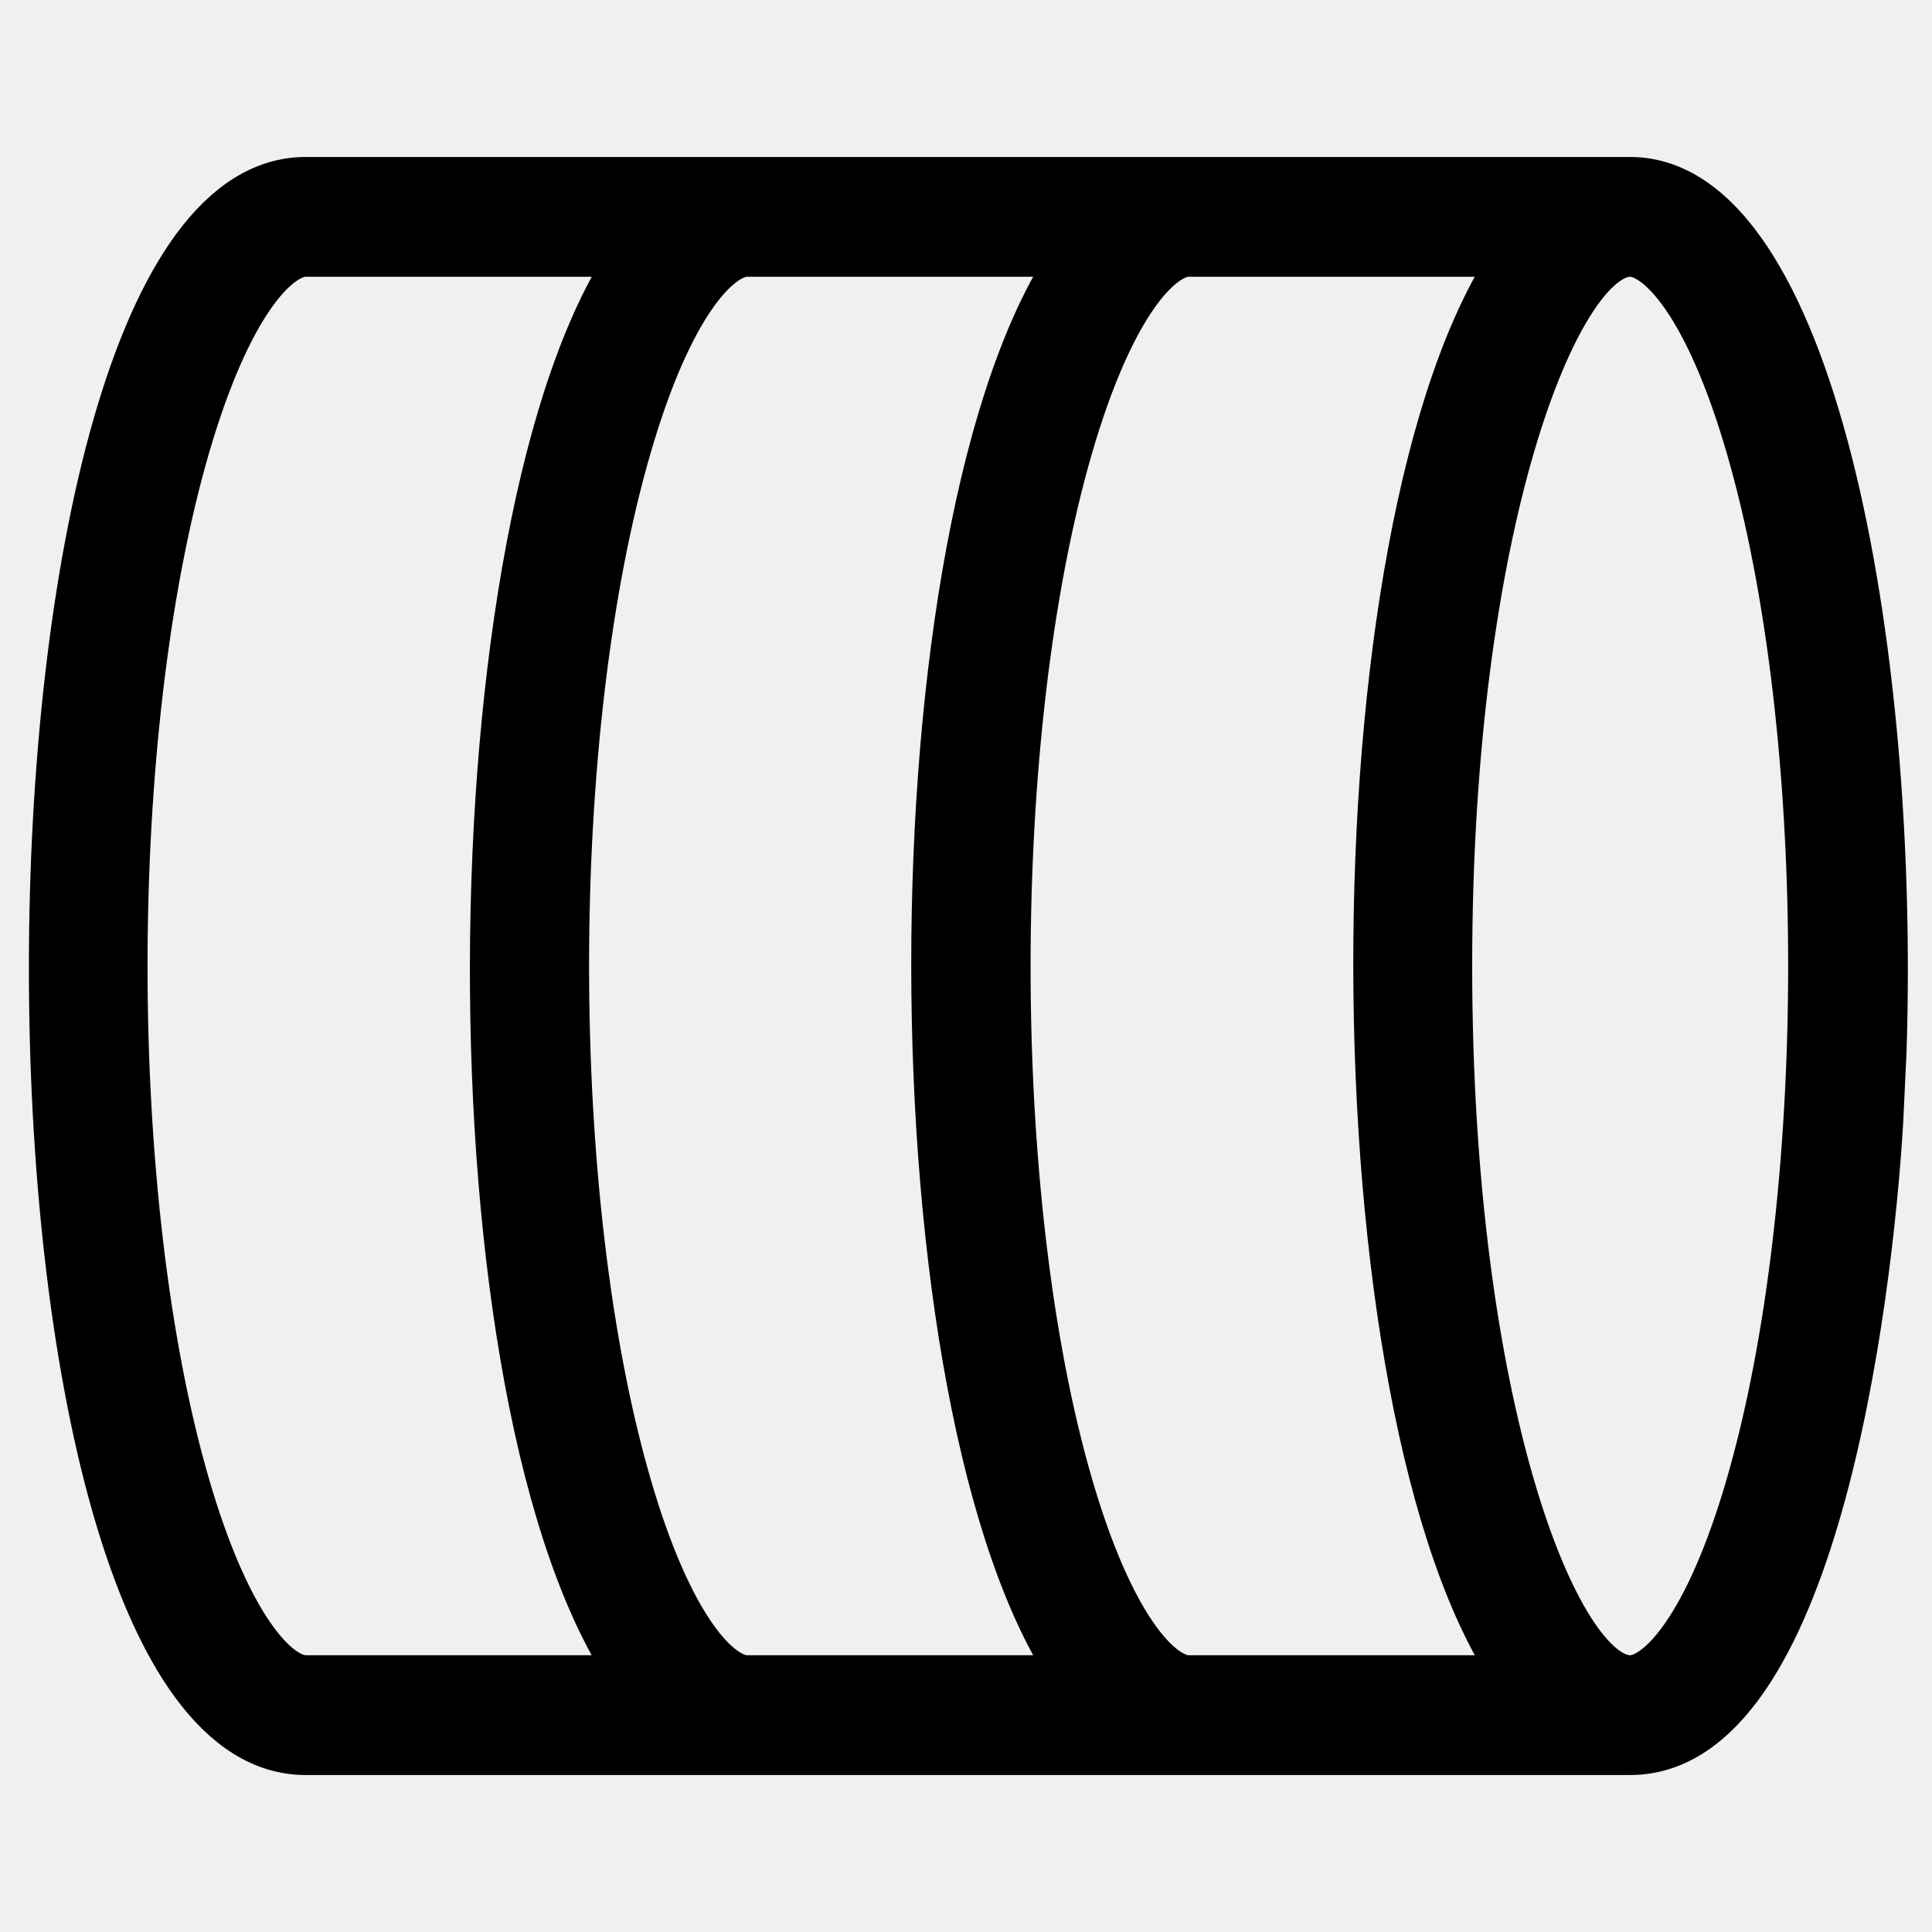
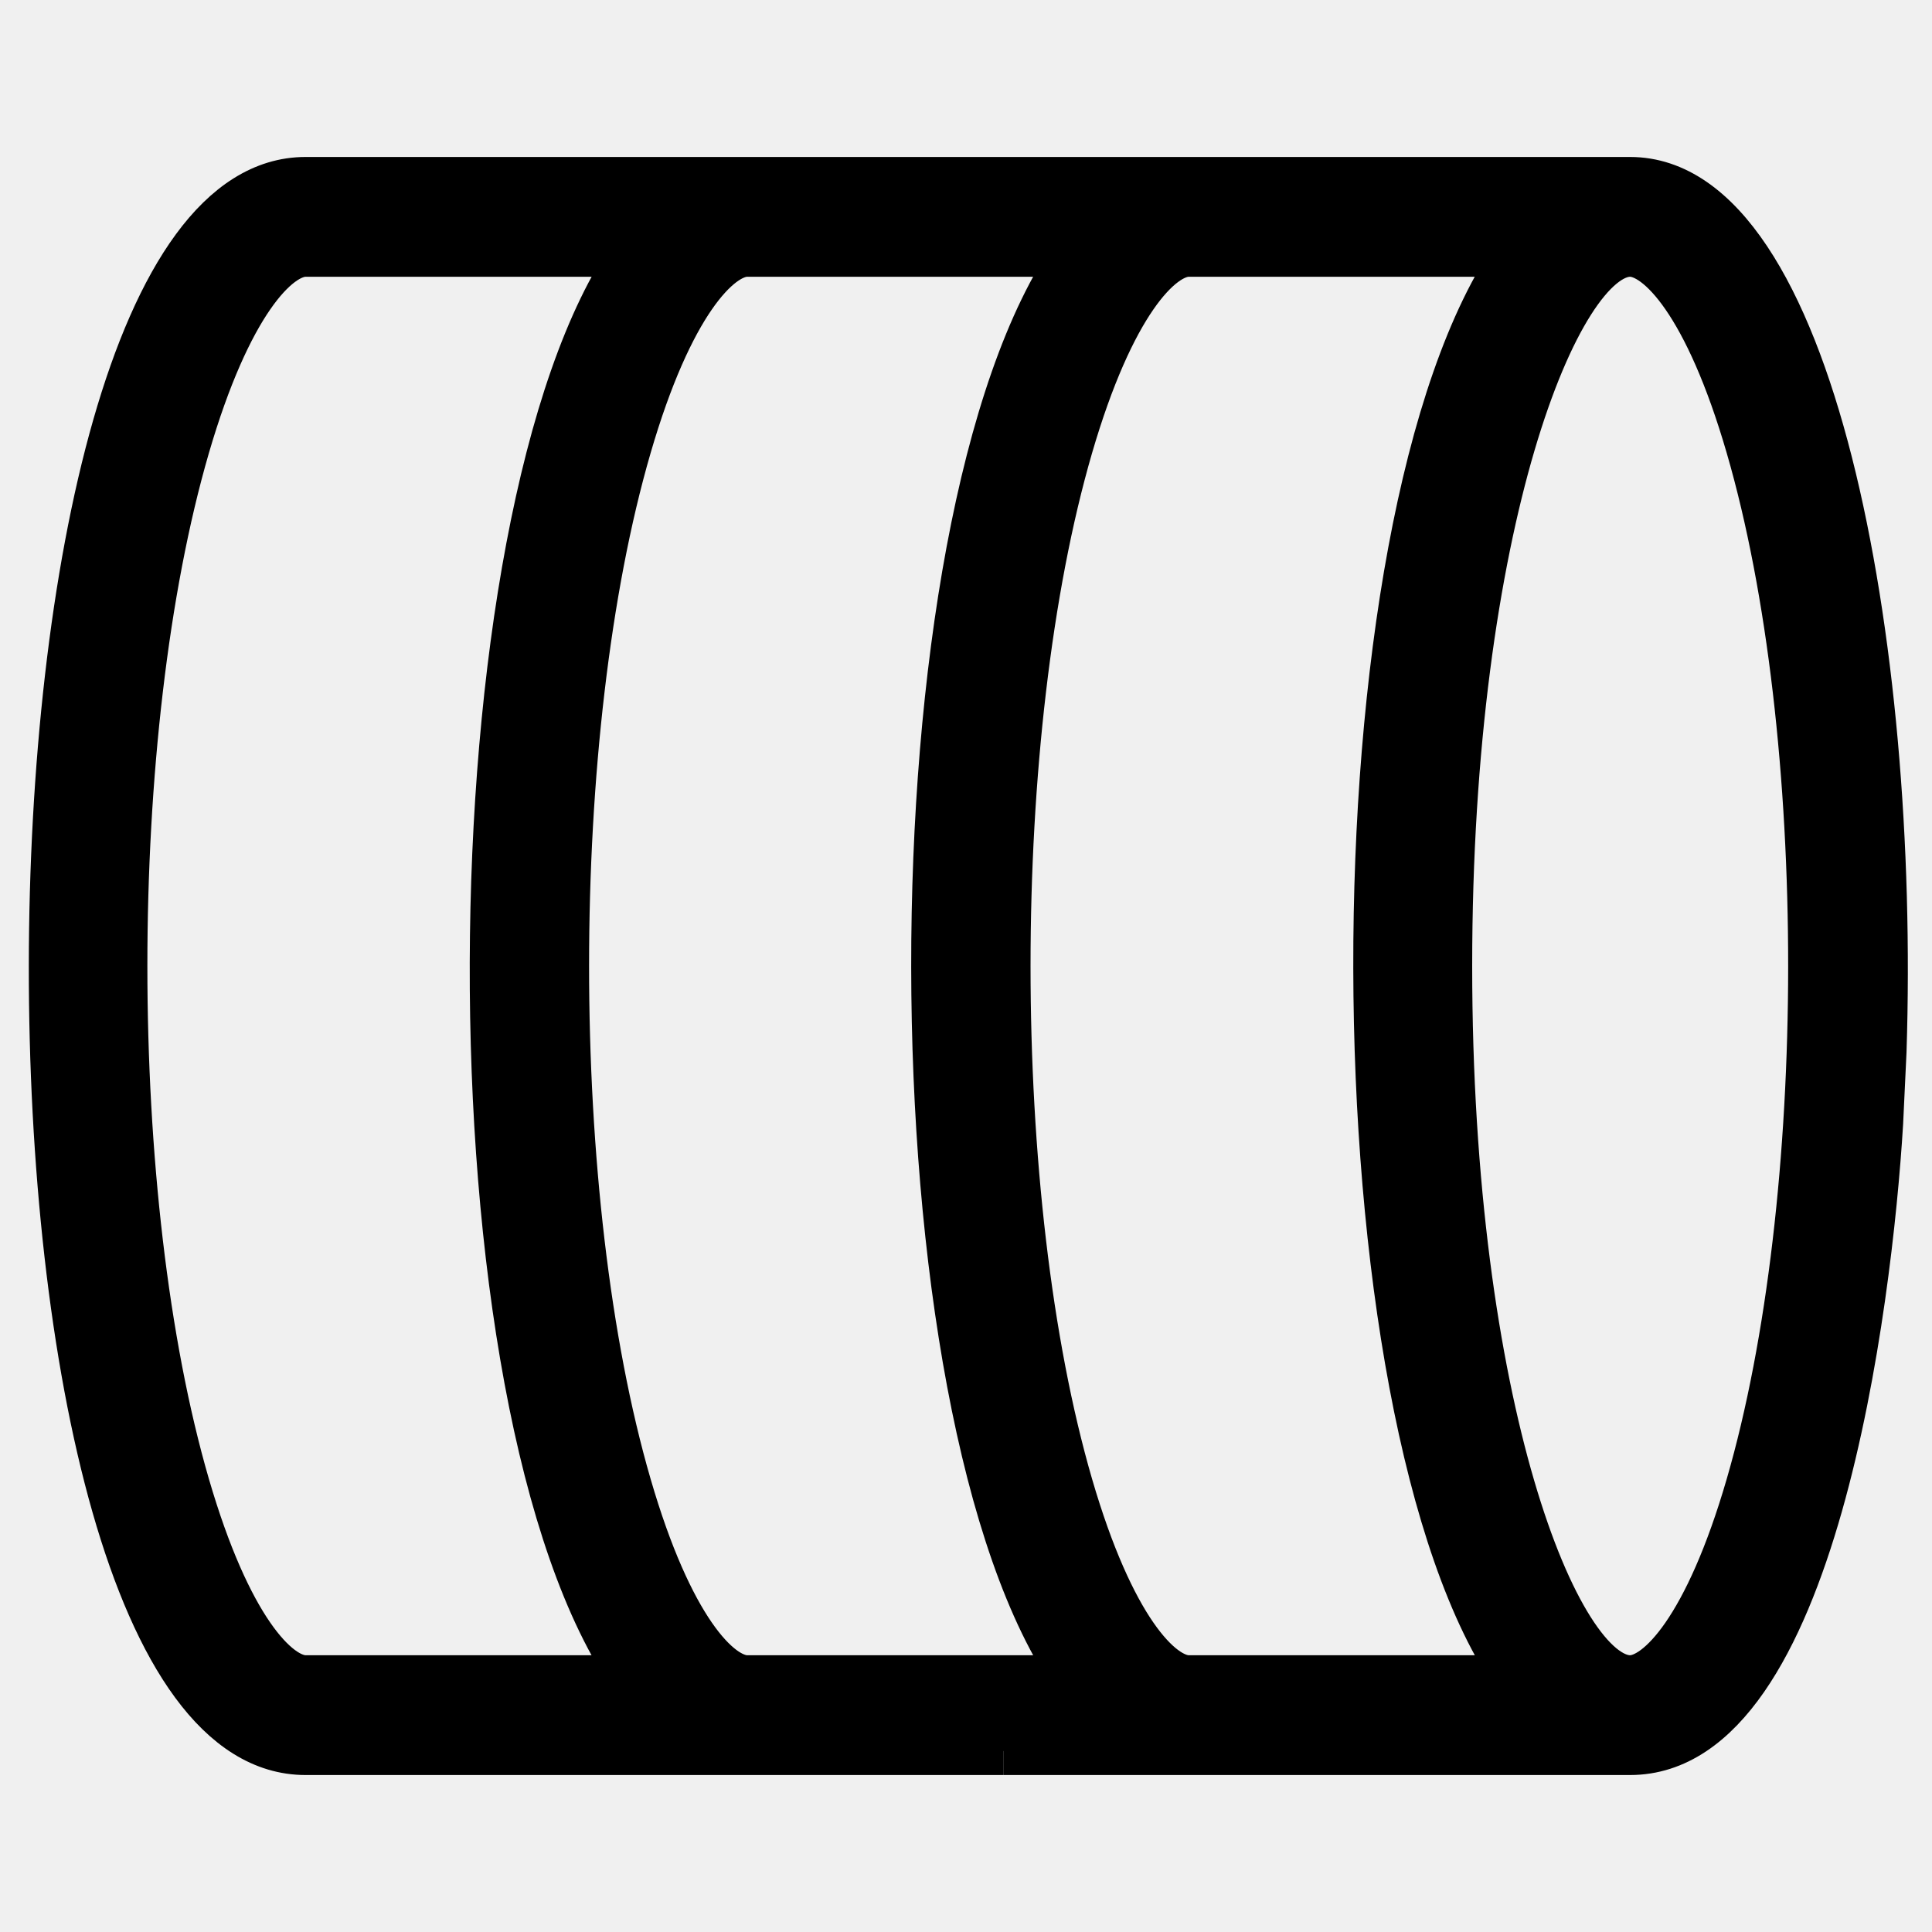
- <svg xmlns="http://www.w3.org/2000/svg" width="16" height="16" viewBox="0 0 16 16" fill="currentColor">
-   <g clip-path="url(#clip0_7107_8565)">
-     <path fill-rule="evenodd" clip-rule="evenodd" d="M8.901 14.5L11.965 14.5L12.558 14.5L13.5 14.5C15.007 14.5 15.47 10.8 15.561 9.301L15.589 8.709C15.699 5.319 14.984 1.5 13.5 1.5L2.531 1.5C-0.247 1.5 -0.269 14.5 2.531 14.5L4.652 14.5L5.245 14.5L8.309 14.5L8.901 14.5ZM12.572 13.908L9.844 13.908C9.602 13.908 9.197 13.488 8.852 12.304C8.162 9.932 8.163 6.067 8.852 3.696C9.197 2.512 9.602 2.092 9.844 2.092L12.572 2.092C11.002 4.314 11.036 11.734 12.572 13.908ZM8.915 2.092C7.348 4.309 7.366 11.715 8.915 13.908L6.187 13.908C5.945 13.908 5.54 13.488 5.196 12.304C4.506 9.932 4.506 6.067 5.196 3.696C5.54 2.512 5.945 2.092 6.187 2.092L8.915 2.092ZM14.492 3.696C15.184 6.075 15.178 9.943 14.492 12.304C14.148 13.488 13.743 13.908 13.5 13.908C12.881 13.908 11.992 11.64 11.992 8C11.992 4.337 12.889 2.092 13.5 2.092C13.743 2.092 14.148 2.512 14.492 3.696ZM2.531 13.908C2.289 13.908 1.884 13.488 1.539 12.304C0.849 9.932 0.85 6.067 1.539 3.696C1.884 2.512 2.289 2.092 2.531 2.092L5.259 2.092C3.73 4.257 3.675 11.665 5.259 13.908L2.531 13.908Z" fill="currentColor" />
-     <path d="M8.901 14.5C8.986 14.5 11.82 14.5 11.965 14.5M8.901 14.5L8.309 14.5M8.901 14.5L11.965 14.5M11.965 14.5L12.558 14.5L13.5 14.5C15.007 14.5 15.47 10.8 15.561 9.301L15.589 8.709C15.699 5.319 14.984 1.5 13.5 1.5L2.531 1.5C-0.247 1.5 -0.269 14.5 2.531 14.5L4.652 14.5L5.245 14.5M5.245 14.5C5.329 14.5 8.164 14.5 8.309 14.5M5.245 14.5L8.309 14.5M12.572 13.908L9.844 13.908C9.602 13.908 9.197 13.488 8.852 12.304C8.162 9.932 8.163 6.067 8.852 3.696C9.197 2.512 9.602 2.092 9.844 2.092L12.572 2.092C11.002 4.314 11.036 11.734 12.572 13.908ZM8.915 2.092C7.348 4.309 7.366 11.715 8.915 13.908L6.187 13.908C5.945 13.908 5.54 13.488 5.196 12.304C4.506 9.932 4.506 6.067 5.196 3.696C5.54 2.512 5.945 2.092 6.187 2.092L8.915 2.092ZM14.492 3.696C15.184 6.075 15.178 9.943 14.492 12.304C14.148 13.488 13.743 13.908 13.5 13.908C12.881 13.908 11.992 11.64 11.992 8C11.992 4.337 12.889 2.092 13.5 2.092C13.743 2.092 14.148 2.512 14.492 3.696ZM2.531 13.908C2.289 13.908 1.884 13.488 1.539 12.304C0.849 9.932 0.85 6.067 1.539 3.696C1.884 2.512 2.289 2.092 2.531 2.092L5.259 2.092C3.73 4.257 3.675 11.665 5.259 13.908L2.531 13.908Z" stroke="currentColor" stroke-width="0.4" />
+ <svg xmlns="http://www.w3.org/2000/svg" width="16" height="16" fill="currentColor">
+   <g clip-path="url(#a)">
+     <path fill-rule="evenodd" d="M8.901 14.5H13.5c1.507 0 1.97-3.7 2.061-5.199l.028-.592c.11-3.39-.605-7.209-2.089-7.209H2.53c-2.777 0-2.8 13 0 13H8.902Zm3.671-.592H9.844c-.242 0-.647-.42-.992-1.604-.69-2.372-.69-6.237 0-8.608.345-1.184.75-1.604.992-1.604h2.728c-1.57 2.222-1.536 9.642 0 11.816ZM8.915 2.092c-1.567 2.217-1.55 9.623 0 11.816H6.187c-.242 0-.647-.42-.991-1.604-.69-2.372-.69-6.237 0-8.608.344-1.184.75-1.604.991-1.604h2.728Zm5.577 1.604c.692 2.379.686 6.247 0 8.608-.344 1.184-.75 1.604-.992 1.604-.619 0-1.508-2.268-1.508-5.908 0-3.663.897-5.908 1.508-5.908.243 0 .648.42.992 1.604ZM2.53 13.908c-.242 0-.647-.42-.992-1.604-.69-2.372-.69-6.237 0-8.608.345-1.184.75-1.604.992-1.604h2.728c-1.53 2.165-1.584 9.573 0 11.816H2.531Z" clip-rule="evenodd" />
+     <path stroke="currentColor" stroke-width=".4" d="M8.901 14.5h3.064m-3.064 0H8.31m.592 0h3.064m0 0H13.5c1.507 0 1.97-3.7 2.061-5.199l.028-.592c.11-3.39-.605-7.209-2.089-7.209H2.53c-2.777 0-2.8 13 0 13h2.715m0 0h3.064m-3.064 0h3.064m4.263-.592H9.844c-.242 0-.647-.42-.992-1.604-.69-2.372-.69-6.237 0-8.608.345-1.184.75-1.604.992-1.604h2.728c-1.57 2.222-1.536 9.642 0 11.816ZM8.915 2.092c-1.567 2.217-1.55 9.623 0 11.816H6.187c-.242 0-.647-.42-.991-1.604-.69-2.372-.69-6.237 0-8.608.344-1.184.75-1.604.991-1.604h2.728Zm5.577 1.604c.692 2.379.686 6.247 0 8.608-.344 1.184-.75 1.604-.992 1.604-.619 0-1.508-2.268-1.508-5.908 0-3.663.897-5.908 1.508-5.908.243 0 .648.42.992 1.604ZM2.53 13.908c-.242 0-.647-.42-.992-1.604-.69-2.372-.69-6.237 0-8.608.345-1.184.75-1.604.992-1.604h2.728c-1.53 2.165-1.584 9.573 0 11.816H2.531Z" />
  </g>
  <defs>
-     <clipPath id="clip0_7107_8565">
-       <rect width="16" height="16" fill="white" />
+     <clipPath id="a">
+       <path fill="#fff" d="M0 0h16v16H0z" />
    </clipPath>
  </defs>
</svg>
